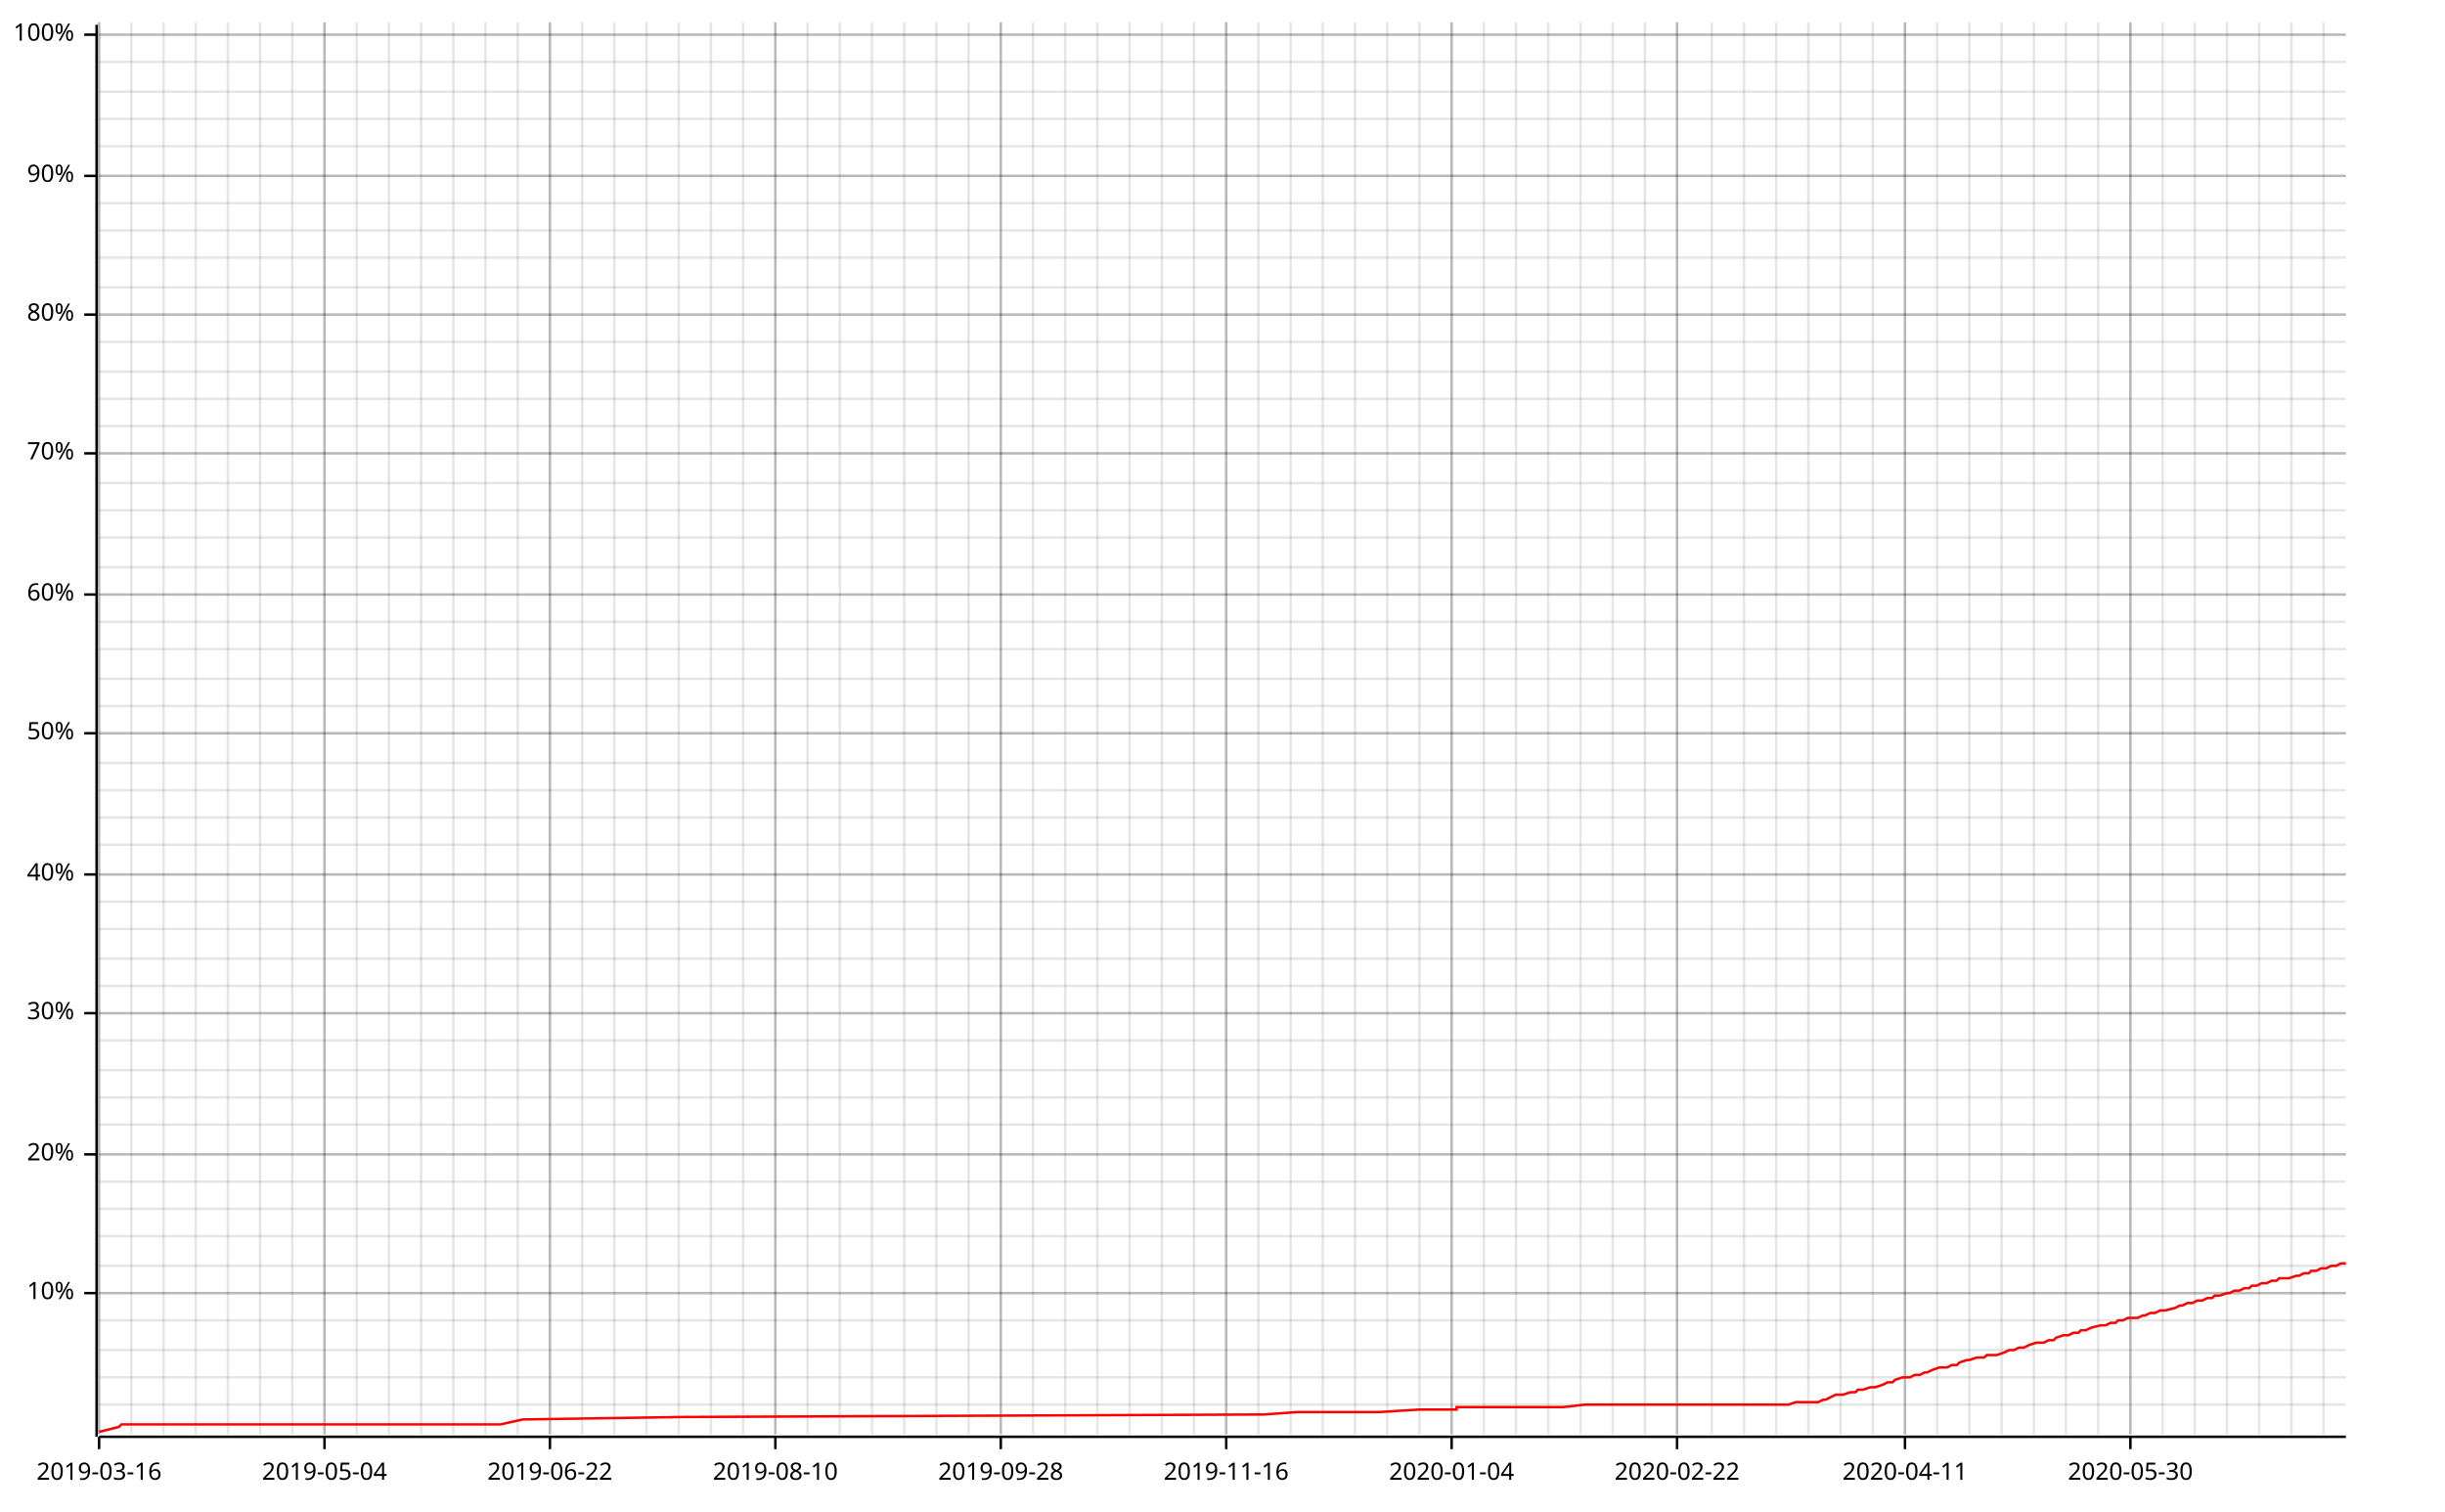
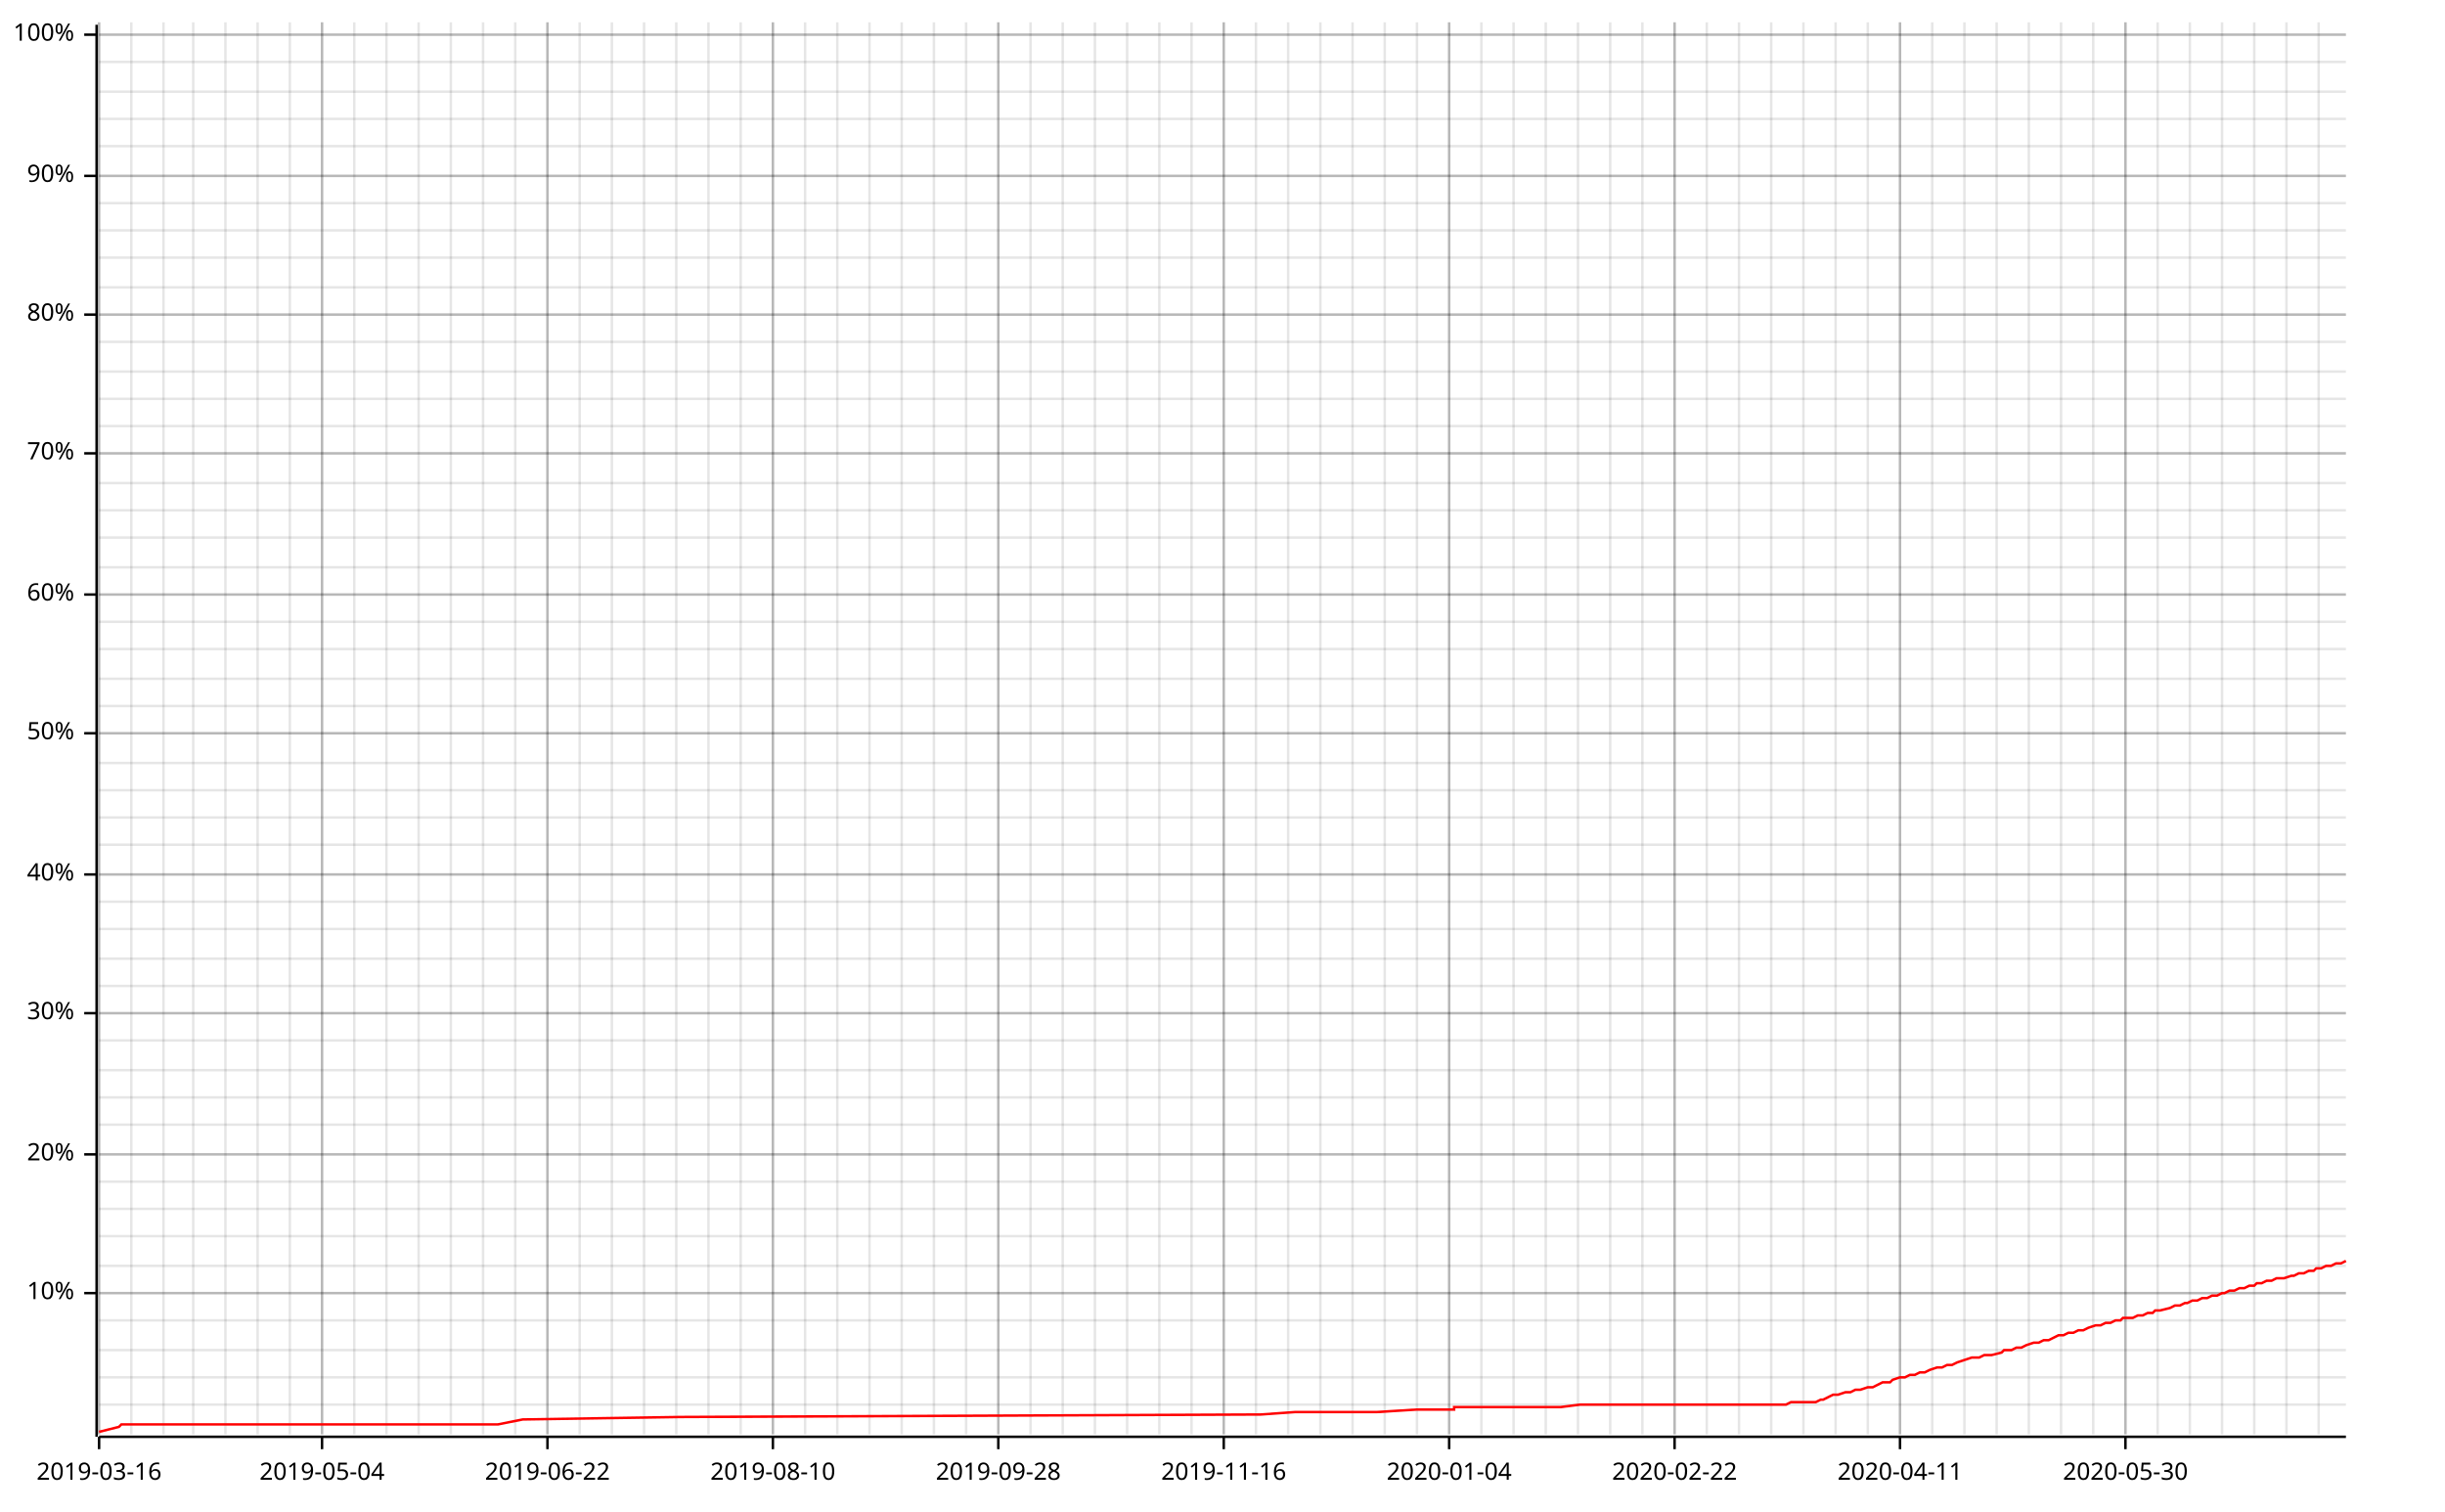
<svg xmlns="http://www.w3.org/2000/svg" width="987" height="610" viewBox="0 0 987 610">
  <line opacity="0.1" stroke="#000000" stroke-width="1" x1="40" y1="579" x2="40" y2="9" />
  <line opacity="0.1" stroke="#000000" stroke-width="1" x1="53" y1="579" x2="53" y2="9" />
  <line opacity="0.1" stroke="#000000" stroke-width="1" x1="66" y1="579" x2="66" y2="9" />
-   <line opacity="0.1" stroke="#000000" stroke-width="1" x1="79" y1="579" x2="79" y2="9" />
-   <line opacity="0.1" stroke="#000000" stroke-width="1" x1="92" y1="579" x2="92" y2="9" />
-   <line opacity="0.1" stroke="#000000" stroke-width="1" x1="105" y1="579" x2="105" y2="9" />
-   <line opacity="0.1" stroke="#000000" stroke-width="1" x1="118" y1="579" x2="118" y2="9" />
-   <line opacity="0.1" stroke="#000000" stroke-width="1" x1="131" y1="579" x2="131" y2="9" />
-   <line opacity="0.1" stroke="#000000" stroke-width="1" x1="144" y1="579" x2="144" y2="9" />
-   <line opacity="0.1" stroke="#000000" stroke-width="1" x1="157" y1="579" x2="157" y2="9" />
-   <line opacity="0.1" stroke="#000000" stroke-width="1" x1="170" y1="579" x2="170" y2="9" />
-   <line opacity="0.1" stroke="#000000" stroke-width="1" x1="183" y1="579" x2="183" y2="9" />
-   <line opacity="0.1" stroke="#000000" stroke-width="1" x1="196" y1="579" x2="196" y2="9" />
-   <line opacity="0.1" stroke="#000000" stroke-width="1" x1="209" y1="579" x2="209" y2="9" />
-   <line opacity="0.1" stroke="#000000" stroke-width="1" x1="222" y1="579" x2="222" y2="9" />
-   <line opacity="0.1" stroke="#000000" stroke-width="1" x1="235" y1="579" x2="235" y2="9" />
-   <line opacity="0.1" stroke="#000000" stroke-width="1" x1="248" y1="579" x2="248" y2="9" />
-   <line opacity="0.1" stroke="#000000" stroke-width="1" x1="261" y1="579" x2="261" y2="9" />
-   <line opacity="0.1" stroke="#000000" stroke-width="1" x1="274" y1="579" x2="274" y2="9" />
-   <line opacity="0.1" stroke="#000000" stroke-width="1" x1="287" y1="579" x2="287" y2="9" />
-   <line opacity="0.1" stroke="#000000" stroke-width="1" x1="300" y1="579" x2="300" y2="9" />
-   <line opacity="0.1" stroke="#000000" stroke-width="1" x1="313" y1="579" x2="313" y2="9" />
-   <line opacity="0.1" stroke="#000000" stroke-width="1" x1="326" y1="579" x2="326" y2="9" />
-   <line opacity="0.1" stroke="#000000" stroke-width="1" x1="339" y1="579" x2="339" y2="9" />
-   <line opacity="0.1" stroke="#000000" stroke-width="1" x1="352" y1="579" x2="352" y2="9" />
-   <line opacity="0.1" stroke="#000000" stroke-width="1" x1="365" y1="579" x2="365" y2="9" />
-   <line opacity="0.1" stroke="#000000" stroke-width="1" x1="378" y1="579" x2="378" y2="9" />
-   <line opacity="0.1" stroke="#000000" stroke-width="1" x1="391" y1="579" x2="391" y2="9" />
-   <line opacity="0.1" stroke="#000000" stroke-width="1" x1="404" y1="579" x2="404" y2="9" />
-   <line opacity="0.1" stroke="#000000" stroke-width="1" x1="417" y1="579" x2="417" y2="9" />
-   <line opacity="0.1" stroke="#000000" stroke-width="1" x1="430" y1="579" x2="430" y2="9" />
-   <line opacity="0.1" stroke="#000000" stroke-width="1" x1="443" y1="579" x2="443" y2="9" />
-   <line opacity="0.1" stroke="#000000" stroke-width="1" x1="456" y1="579" x2="456" y2="9" />
-   <line opacity="0.1" stroke="#000000" stroke-width="1" x1="469" y1="579" x2="469" y2="9" />
-   <line opacity="0.1" stroke="#000000" stroke-width="1" x1="482" y1="579" x2="482" y2="9" />
-   <line opacity="0.1" stroke="#000000" stroke-width="1" x1="495" y1="579" x2="495" y2="9" />
-   <line opacity="0.1" stroke="#000000" stroke-width="1" x1="508" y1="579" x2="508" y2="9" />
-   <line opacity="0.1" stroke="#000000" stroke-width="1" x1="521" y1="579" x2="521" y2="9" />
-   <line opacity="0.1" stroke="#000000" stroke-width="1" x1="534" y1="579" x2="534" y2="9" />
-   <line opacity="0.1" stroke="#000000" stroke-width="1" x1="547" y1="579" x2="547" y2="9" />
-   <line opacity="0.1" stroke="#000000" stroke-width="1" x1="560" y1="579" x2="560" y2="9" />
-   <line opacity="0.1" stroke="#000000" stroke-width="1" x1="573" y1="579" x2="573" y2="9" />
-   <line opacity="0.1" stroke="#000000" stroke-width="1" x1="586" y1="579" x2="586" y2="9" />
-   <line opacity="0.1" stroke="#000000" stroke-width="1" x1="599" y1="579" x2="599" y2="9" />
-   <line opacity="0.1" stroke="#000000" stroke-width="1" x1="612" y1="579" x2="612" y2="9" />
-   <line opacity="0.1" stroke="#000000" stroke-width="1" x1="625" y1="579" x2="625" y2="9" />
-   <line opacity="0.1" stroke="#000000" stroke-width="1" x1="638" y1="579" x2="638" y2="9" />
-   <line opacity="0.1" stroke="#000000" stroke-width="1" x1="651" y1="579" x2="651" y2="9" />
-   <line opacity="0.1" stroke="#000000" stroke-width="1" x1="664" y1="579" x2="664" y2="9" />
-   <line opacity="0.1" stroke="#000000" stroke-width="1" x1="677" y1="579" x2="677" y2="9" />
-   <line opacity="0.1" stroke="#000000" stroke-width="1" x1="691" y1="579" x2="691" y2="9" />
-   <line opacity="0.1" stroke="#000000" stroke-width="1" x1="704" y1="579" x2="704" y2="9" />
-   <line opacity="0.1" stroke="#000000" stroke-width="1" x1="717" y1="579" x2="717" y2="9" />
-   <line opacity="0.1" stroke="#000000" stroke-width="1" x1="730" y1="579" x2="730" y2="9" />
-   <line opacity="0.1" stroke="#000000" stroke-width="1" x1="743" y1="579" x2="743" y2="9" />
-   <line opacity="0.1" stroke="#000000" stroke-width="1" x1="756" y1="579" x2="756" y2="9" />
-   <line opacity="0.1" stroke="#000000" stroke-width="1" x1="769" y1="579" x2="769" y2="9" />
-   <line opacity="0.1" stroke="#000000" stroke-width="1" x1="782" y1="579" x2="782" y2="9" />
-   <line opacity="0.1" stroke="#000000" stroke-width="1" x1="795" y1="579" x2="795" y2="9" />
-   <line opacity="0.1" stroke="#000000" stroke-width="1" x1="808" y1="579" x2="808" y2="9" />
-   <line opacity="0.1" stroke="#000000" stroke-width="1" x1="821" y1="579" x2="821" y2="9" />
-   <line opacity="0.1" stroke="#000000" stroke-width="1" x1="834" y1="579" x2="834" y2="9" />
-   <line opacity="0.1" stroke="#000000" stroke-width="1" x1="847" y1="579" x2="847" y2="9" />
-   <line opacity="0.1" stroke="#000000" stroke-width="1" x1="860" y1="579" x2="860" y2="9" />
-   <line opacity="0.1" stroke="#000000" stroke-width="1" x1="873" y1="579" x2="873" y2="9" />
-   <line opacity="0.1" stroke="#000000" stroke-width="1" x1="886" y1="579" x2="886" y2="9" />
-   <line opacity="0.1" stroke="#000000" stroke-width="1" x1="899" y1="579" x2="899" y2="9" />
-   <line opacity="0.1" stroke="#000000" stroke-width="1" x1="912" y1="579" x2="912" y2="9" />
-   <line opacity="0.1" stroke="#000000" stroke-width="1" x1="925" y1="579" x2="925" y2="9" />
-   <line opacity="0.1" stroke="#000000" stroke-width="1" x1="938" y1="579" x2="938" y2="9" />
+   <line opacity="0.1" stroke="#000000" stroke-width="1" x1="78" y1="579" x2="78" y2="9" />
+   <line opacity="0.1" stroke="#000000" stroke-width="1" x1="91" y1="579" x2="91" y2="9" />
+   <line opacity="0.1" stroke="#000000" stroke-width="1" x1="104" y1="579" x2="104" y2="9" />
+   <line opacity="0.1" stroke="#000000" stroke-width="1" x1="117" y1="579" x2="117" y2="9" />
+   <line opacity="0.1" stroke="#000000" stroke-width="1" x1="130" y1="579" x2="130" y2="9" />
+   <line opacity="0.1" stroke="#000000" stroke-width="1" x1="143" y1="579" x2="143" y2="9" />
+   <line opacity="0.1" stroke="#000000" stroke-width="1" x1="156" y1="579" x2="156" y2="9" />
+   <line opacity="0.1" stroke="#000000" stroke-width="1" x1="169" y1="579" x2="169" y2="9" />
+   <line opacity="0.1" stroke="#000000" stroke-width="1" x1="182" y1="579" x2="182" y2="9" />
+   <line opacity="0.1" stroke="#000000" stroke-width="1" x1="195" y1="579" x2="195" y2="9" />
+   <line opacity="0.1" stroke="#000000" stroke-width="1" x1="208" y1="579" x2="208" y2="9" />
+   <line opacity="0.1" stroke="#000000" stroke-width="1" x1="221" y1="579" x2="221" y2="9" />
+   <line opacity="0.1" stroke="#000000" stroke-width="1" x1="234" y1="579" x2="234" y2="9" />
+   <line opacity="0.1" stroke="#000000" stroke-width="1" x1="247" y1="579" x2="247" y2="9" />
+   <line opacity="0.1" stroke="#000000" stroke-width="1" x1="260" y1="579" x2="260" y2="9" />
+   <line opacity="0.1" stroke="#000000" stroke-width="1" x1="273" y1="579" x2="273" y2="9" />
+   <line opacity="0.1" stroke="#000000" stroke-width="1" x1="286" y1="579" x2="286" y2="9" />
+   <line opacity="0.1" stroke="#000000" stroke-width="1" x1="299" y1="579" x2="299" y2="9" />
+   <line opacity="0.1" stroke="#000000" stroke-width="1" x1="312" y1="579" x2="312" y2="9" />
+   <line opacity="0.1" stroke="#000000" stroke-width="1" x1="325" y1="579" x2="325" y2="9" />
+   <line opacity="0.1" stroke="#000000" stroke-width="1" x1="338" y1="579" x2="338" y2="9" />
+   <line opacity="0.1" stroke="#000000" stroke-width="1" x1="351" y1="579" x2="351" y2="9" />
+   <line opacity="0.1" stroke="#000000" stroke-width="1" x1="364" y1="579" x2="364" y2="9" />
+   <line opacity="0.1" stroke="#000000" stroke-width="1" x1="377" y1="579" x2="377" y2="9" />
+   <line opacity="0.1" stroke="#000000" stroke-width="1" x1="390" y1="579" x2="390" y2="9" />
+   <line opacity="0.1" stroke="#000000" stroke-width="1" x1="403" y1="579" x2="403" y2="9" />
+   <line opacity="0.1" stroke="#000000" stroke-width="1" x1="416" y1="579" x2="416" y2="9" />
+   <line opacity="0.1" stroke="#000000" stroke-width="1" x1="429" y1="579" x2="429" y2="9" />
+   <line opacity="0.1" stroke="#000000" stroke-width="1" x1="442" y1="579" x2="442" y2="9" />
+   <line opacity="0.1" stroke="#000000" stroke-width="1" x1="455" y1="579" x2="455" y2="9" />
+   <line opacity="0.1" stroke="#000000" stroke-width="1" x1="468" y1="579" x2="468" y2="9" />
+   <line opacity="0.1" stroke="#000000" stroke-width="1" x1="481" y1="579" x2="481" y2="9" />
+   <line opacity="0.1" stroke="#000000" stroke-width="1" x1="494" y1="579" x2="494" y2="9" />
+   <line opacity="0.1" stroke="#000000" stroke-width="1" x1="507" y1="579" x2="507" y2="9" />
+   <line opacity="0.1" stroke="#000000" stroke-width="1" x1="520" y1="579" x2="520" y2="9" />
+   <line opacity="0.1" stroke="#000000" stroke-width="1" x1="533" y1="579" x2="533" y2="9" />
+   <line opacity="0.1" stroke="#000000" stroke-width="1" x1="546" y1="579" x2="546" y2="9" />
+   <line opacity="0.1" stroke="#000000" stroke-width="1" x1="559" y1="579" x2="559" y2="9" />
+   <line opacity="0.1" stroke="#000000" stroke-width="1" x1="572" y1="579" x2="572" y2="9" />
+   <line opacity="0.1" stroke="#000000" stroke-width="1" x1="585" y1="579" x2="585" y2="9" />
+   <line opacity="0.1" stroke="#000000" stroke-width="1" x1="598" y1="579" x2="598" y2="9" />
+   <line opacity="0.1" stroke="#000000" stroke-width="1" x1="611" y1="579" x2="611" y2="9" />
+   <line opacity="0.1" stroke="#000000" stroke-width="1" x1="624" y1="579" x2="624" y2="9" />
+   <line opacity="0.1" stroke="#000000" stroke-width="1" x1="637" y1="579" x2="637" y2="9" />
+   <line opacity="0.1" stroke="#000000" stroke-width="1" x1="650" y1="579" x2="650" y2="9" />
+   <line opacity="0.1" stroke="#000000" stroke-width="1" x1="663" y1="579" x2="663" y2="9" />
+   <line opacity="0.1" stroke="#000000" stroke-width="1" x1="676" y1="579" x2="676" y2="9" />
+   <line opacity="0.1" stroke="#000000" stroke-width="1" x1="689" y1="579" x2="689" y2="9" />
+   <line opacity="0.1" stroke="#000000" stroke-width="1" x1="702" y1="579" x2="702" y2="9" />
+   <line opacity="0.1" stroke="#000000" stroke-width="1" x1="715" y1="579" x2="715" y2="9" />
+   <line opacity="0.1" stroke="#000000" stroke-width="1" x1="728" y1="579" x2="728" y2="9" />
+   <line opacity="0.1" stroke="#000000" stroke-width="1" x1="741" y1="579" x2="741" y2="9" />
+   <line opacity="0.1" stroke="#000000" stroke-width="1" x1="754" y1="579" x2="754" y2="9" />
+   <line opacity="0.1" stroke="#000000" stroke-width="1" x1="767" y1="579" x2="767" y2="9" />
+   <line opacity="0.1" stroke="#000000" stroke-width="1" x1="780" y1="579" x2="780" y2="9" />
+   <line opacity="0.1" stroke="#000000" stroke-width="1" x1="793" y1="579" x2="793" y2="9" />
+   <line opacity="0.1" stroke="#000000" stroke-width="1" x1="806" y1="579" x2="806" y2="9" />
+   <line opacity="0.1" stroke="#000000" stroke-width="1" x1="819" y1="579" x2="819" y2="9" />
+   <line opacity="0.1" stroke="#000000" stroke-width="1" x1="832" y1="579" x2="832" y2="9" />
+   <line opacity="0.1" stroke="#000000" stroke-width="1" x1="845" y1="579" x2="845" y2="9" />
+   <line opacity="0.1" stroke="#000000" stroke-width="1" x1="858" y1="579" x2="858" y2="9" />
+   <line opacity="0.1" stroke="#000000" stroke-width="1" x1="871" y1="579" x2="871" y2="9" />
+   <line opacity="0.1" stroke="#000000" stroke-width="1" x1="884" y1="579" x2="884" y2="9" />
+   <line opacity="0.1" stroke="#000000" stroke-width="1" x1="897" y1="579" x2="897" y2="9" />
+   <line opacity="0.1" stroke="#000000" stroke-width="1" x1="910" y1="579" x2="910" y2="9" />
+   <line opacity="0.1" stroke="#000000" stroke-width="1" x1="923" y1="579" x2="923" y2="9" />
+   <line opacity="0.1" stroke="#000000" stroke-width="1" x1="936" y1="579" x2="936" y2="9" />
  <line opacity="0.1" stroke="#000000" stroke-width="1" x1="40" y1="567" x2="947" y2="567" />
  <line opacity="0.1" stroke="#000000" stroke-width="1" x1="40" y1="556" x2="947" y2="556" />
  <line opacity="0.1" stroke="#000000" stroke-width="1" x1="40" y1="545" x2="947" y2="545" />
  <line opacity="0.1" stroke="#000000" stroke-width="1" x1="40" y1="533" x2="947" y2="533" />
  <line opacity="0.1" stroke="#000000" stroke-width="1" x1="40" y1="522" x2="947" y2="522" />
  <line opacity="0.1" stroke="#000000" stroke-width="1" x1="40" y1="511" x2="947" y2="511" />
  <line opacity="0.1" stroke="#000000" stroke-width="1" x1="40" y1="499" x2="947" y2="499" />
  <line opacity="0.1" stroke="#000000" stroke-width="1" x1="40" y1="488" x2="947" y2="488" />
  <line opacity="0.1" stroke="#000000" stroke-width="1" x1="40" y1="477" x2="947" y2="477" />
  <line opacity="0.1" stroke="#000000" stroke-width="1" x1="40" y1="466" x2="947" y2="466" />
  <line opacity="0.1" stroke="#000000" stroke-width="1" x1="40" y1="454" x2="947" y2="454" />
  <line opacity="0.1" stroke="#000000" stroke-width="1" x1="40" y1="443" x2="947" y2="443" />
  <line opacity="0.1" stroke="#000000" stroke-width="1" x1="40" y1="432" x2="947" y2="432" />
  <line opacity="0.1" stroke="#000000" stroke-width="1" x1="40" y1="420" x2="947" y2="420" />
  <line opacity="0.1" stroke="#000000" stroke-width="1" x1="40" y1="409" x2="947" y2="409" />
  <line opacity="0.1" stroke="#000000" stroke-width="1" x1="40" y1="398" x2="947" y2="398" />
  <line opacity="0.1" stroke="#000000" stroke-width="1" x1="40" y1="387" x2="947" y2="387" />
  <line opacity="0.1" stroke="#000000" stroke-width="1" x1="40" y1="375" x2="947" y2="375" />
  <line opacity="0.1" stroke="#000000" stroke-width="1" x1="40" y1="364" x2="947" y2="364" />
  <line opacity="0.1" stroke="#000000" stroke-width="1" x1="40" y1="353" x2="947" y2="353" />
  <line opacity="0.1" stroke="#000000" stroke-width="1" x1="40" y1="341" x2="947" y2="341" />
  <line opacity="0.1" stroke="#000000" stroke-width="1" x1="40" y1="330" x2="947" y2="330" />
  <line opacity="0.1" stroke="#000000" stroke-width="1" x1="40" y1="319" x2="947" y2="319" />
  <line opacity="0.1" stroke="#000000" stroke-width="1" x1="40" y1="308" x2="947" y2="308" />
  <line opacity="0.1" stroke="#000000" stroke-width="1" x1="40" y1="296" x2="947" y2="296" />
  <line opacity="0.1" stroke="#000000" stroke-width="1" x1="40" y1="285" x2="947" y2="285" />
  <line opacity="0.1" stroke="#000000" stroke-width="1" x1="40" y1="274" x2="947" y2="274" />
  <line opacity="0.1" stroke="#000000" stroke-width="1" x1="40" y1="262" x2="947" y2="262" />
  <line opacity="0.1" stroke="#000000" stroke-width="1" x1="40" y1="251" x2="947" y2="251" />
  <line opacity="0.1" stroke="#000000" stroke-width="1" x1="40" y1="240" x2="947" y2="240" />
  <line opacity="0.1" stroke="#000000" stroke-width="1" x1="40" y1="229" x2="947" y2="229" />
  <line opacity="0.1" stroke="#000000" stroke-width="1" x1="40" y1="217" x2="947" y2="217" />
  <line opacity="0.1" stroke="#000000" stroke-width="1" x1="40" y1="206" x2="947" y2="206" />
  <line opacity="0.1" stroke="#000000" stroke-width="1" x1="40" y1="195" x2="947" y2="195" />
  <line opacity="0.1" stroke="#000000" stroke-width="1" x1="40" y1="183" x2="947" y2="183" />
  <line opacity="0.1" stroke="#000000" stroke-width="1" x1="40" y1="172" x2="947" y2="172" />
  <line opacity="0.1" stroke="#000000" stroke-width="1" x1="40" y1="161" x2="947" y2="161" />
  <line opacity="0.1" stroke="#000000" stroke-width="1" x1="40" y1="150" x2="947" y2="150" />
  <line opacity="0.1" stroke="#000000" stroke-width="1" x1="40" y1="138" x2="947" y2="138" />
  <line opacity="0.1" stroke="#000000" stroke-width="1" x1="40" y1="127" x2="947" y2="127" />
  <line opacity="0.1" stroke="#000000" stroke-width="1" x1="40" y1="116" x2="947" y2="116" />
  <line opacity="0.1" stroke="#000000" stroke-width="1" x1="40" y1="104" x2="947" y2="104" />
  <line opacity="0.1" stroke="#000000" stroke-width="1" x1="40" y1="93" x2="947" y2="93" />
  <line opacity="0.1" stroke="#000000" stroke-width="1" x1="40" y1="82" x2="947" y2="82" />
  <line opacity="0.1" stroke="#000000" stroke-width="1" x1="40" y1="71" x2="947" y2="71" />
  <line opacity="0.1" stroke="#000000" stroke-width="1" x1="40" y1="59" x2="947" y2="59" />
  <line opacity="0.1" stroke="#000000" stroke-width="1" x1="40" y1="48" x2="947" y2="48" />
  <line opacity="0.1" stroke="#000000" stroke-width="1" x1="40" y1="37" x2="947" y2="37" />
  <line opacity="0.1" stroke="#000000" stroke-width="1" x1="40" y1="25" x2="947" y2="25" />
  <line opacity="0.1" stroke="#000000" stroke-width="1" x1="40" y1="14" x2="947" y2="14" />
  <line opacity="0.2" stroke="#000000" stroke-width="1" x1="40" y1="579" x2="40" y2="9" />
-   <line opacity="0.2" stroke="#000000" stroke-width="1" x1="131" y1="579" x2="131" y2="9" />
-   <line opacity="0.2" stroke="#000000" stroke-width="1" x1="222" y1="579" x2="222" y2="9" />
-   <line opacity="0.2" stroke="#000000" stroke-width="1" x1="313" y1="579" x2="313" y2="9" />
-   <line opacity="0.2" stroke="#000000" stroke-width="1" x1="404" y1="579" x2="404" y2="9" />
-   <line opacity="0.2" stroke="#000000" stroke-width="1" x1="495" y1="579" x2="495" y2="9" />
-   <line opacity="0.2" stroke="#000000" stroke-width="1" x1="586" y1="579" x2="586" y2="9" />
-   <line opacity="0.2" stroke="#000000" stroke-width="1" x1="677" y1="579" x2="677" y2="9" />
-   <line opacity="0.2" stroke="#000000" stroke-width="1" x1="769" y1="579" x2="769" y2="9" />
-   <line opacity="0.2" stroke="#000000" stroke-width="1" x1="860" y1="579" x2="860" y2="9" />
+   <line opacity="0.2" stroke="#000000" stroke-width="1" x1="130" y1="579" x2="130" y2="9" />
+   <line opacity="0.2" stroke="#000000" stroke-width="1" x1="221" y1="579" x2="221" y2="9" />
+   <line opacity="0.2" stroke="#000000" stroke-width="1" x1="312" y1="579" x2="312" y2="9" />
+   <line opacity="0.2" stroke="#000000" stroke-width="1" x1="403" y1="579" x2="403" y2="9" />
+   <line opacity="0.2" stroke="#000000" stroke-width="1" x1="494" y1="579" x2="494" y2="9" />
+   <line opacity="0.2" stroke="#000000" stroke-width="1" x1="585" y1="579" x2="585" y2="9" />
+   <line opacity="0.2" stroke="#000000" stroke-width="1" x1="676" y1="579" x2="676" y2="9" />
+   <line opacity="0.2" stroke="#000000" stroke-width="1" x1="767" y1="579" x2="767" y2="9" />
+   <line opacity="0.2" stroke="#000000" stroke-width="1" x1="858" y1="579" x2="858" y2="9" />
  <line opacity="0.2" stroke="#000000" stroke-width="1" x1="40" y1="522" x2="947" y2="522" />
  <line opacity="0.2" stroke="#000000" stroke-width="1" x1="40" y1="466" x2="947" y2="466" />
  <line opacity="0.2" stroke="#000000" stroke-width="1" x1="40" y1="409" x2="947" y2="409" />
  <line opacity="0.2" stroke="#000000" stroke-width="1" x1="40" y1="353" x2="947" y2="353" />
  <line opacity="0.2" stroke="#000000" stroke-width="1" x1="40" y1="296" x2="947" y2="296" />
  <line opacity="0.2" stroke="#000000" stroke-width="1" x1="40" y1="240" x2="947" y2="240" />
  <line opacity="0.2" stroke="#000000" stroke-width="1" x1="40" y1="183" x2="947" y2="183" />
  <line opacity="0.2" stroke="#000000" stroke-width="1" x1="40" y1="127" x2="947" y2="127" />
  <line opacity="0.2" stroke="#000000" stroke-width="1" x1="40" y1="71" x2="947" y2="71" />
  <line opacity="0.2" stroke="#000000" stroke-width="1" x1="40" y1="14" x2="947" y2="14" />
  <polyline fill="none" opacity="1" stroke="#000000" stroke-width="1" points="39,10 39,580 " />
  <text x="30" y="522" dy="0.5ex" text-anchor="end" font-family="sans-serif" font-size="9.677" opacity="1" fill="#000000">
10%
</text>
  <polyline fill="none" opacity="1" stroke="#000000" stroke-width="1" points="34,522 39,522 " />
  <text x="30" y="466" dy="0.5ex" text-anchor="end" font-family="sans-serif" font-size="9.677" opacity="1" fill="#000000">
20%
</text>
  <polyline fill="none" opacity="1" stroke="#000000" stroke-width="1" points="34,466 39,466 " />
  <text x="30" y="409" dy="0.5ex" text-anchor="end" font-family="sans-serif" font-size="9.677" opacity="1" fill="#000000">
30%
</text>
  <polyline fill="none" opacity="1" stroke="#000000" stroke-width="1" points="34,409 39,409 " />
  <text x="30" y="353" dy="0.5ex" text-anchor="end" font-family="sans-serif" font-size="9.677" opacity="1" fill="#000000">
40%
</text>
  <polyline fill="none" opacity="1" stroke="#000000" stroke-width="1" points="34,353 39,353 " />
  <text x="30" y="296" dy="0.5ex" text-anchor="end" font-family="sans-serif" font-size="9.677" opacity="1" fill="#000000">
50%
</text>
  <polyline fill="none" opacity="1" stroke="#000000" stroke-width="1" points="34,296 39,296 " />
  <text x="30" y="240" dy="0.5ex" text-anchor="end" font-family="sans-serif" font-size="9.677" opacity="1" fill="#000000">
60%
</text>
  <polyline fill="none" opacity="1" stroke="#000000" stroke-width="1" points="34,240 39,240 " />
  <text x="30" y="183" dy="0.5ex" text-anchor="end" font-family="sans-serif" font-size="9.677" opacity="1" fill="#000000">
70%
</text>
  <polyline fill="none" opacity="1" stroke="#000000" stroke-width="1" points="34,183 39,183 " />
  <text x="30" y="127" dy="0.5ex" text-anchor="end" font-family="sans-serif" font-size="9.677" opacity="1" fill="#000000">
80%
</text>
  <polyline fill="none" opacity="1" stroke="#000000" stroke-width="1" points="34,127 39,127 " />
  <text x="30" y="71" dy="0.5ex" text-anchor="end" font-family="sans-serif" font-size="9.677" opacity="1" fill="#000000">
90%
</text>
  <polyline fill="none" opacity="1" stroke="#000000" stroke-width="1" points="34,71 39,71 " />
  <text x="30" y="14" dy="0.5ex" text-anchor="end" font-family="sans-serif" font-size="9.677" opacity="1" fill="#000000">
100%
</text>
  <polyline fill="none" opacity="1" stroke="#000000" stroke-width="1" points="34,14 39,14 " />
  <polyline fill="none" opacity="1" stroke="#000000" stroke-width="1" points="40,580 947,580 " />
  <text x="40" y="590" dy="0.76em" text-anchor="middle" font-family="sans-serif" font-size="9.677" opacity="1" fill="#000000">
2019-03-16
</text>
  <polyline fill="none" opacity="1" stroke="#000000" stroke-width="1" points="40,580 40,585 " />
-   <text x="131" y="590" dy="0.76em" text-anchor="middle" font-family="sans-serif" font-size="9.677" opacity="1" fill="#000000">
+   <text x="130" y="590" dy="0.76em" text-anchor="middle" font-family="sans-serif" font-size="9.677" opacity="1" fill="#000000">
2019-05-04
</text>
-   <polyline fill="none" opacity="1" stroke="#000000" stroke-width="1" points="131,580 131,585 " />
-   <text x="222" y="590" dy="0.76em" text-anchor="middle" font-family="sans-serif" font-size="9.677" opacity="1" fill="#000000">
+   <polyline fill="none" opacity="1" stroke="#000000" stroke-width="1" points="130,580 130,585 " />
+   <text x="221" y="590" dy="0.76em" text-anchor="middle" font-family="sans-serif" font-size="9.677" opacity="1" fill="#000000">
2019-06-22
</text>
-   <polyline fill="none" opacity="1" stroke="#000000" stroke-width="1" points="222,580 222,585 " />
-   <text x="313" y="590" dy="0.76em" text-anchor="middle" font-family="sans-serif" font-size="9.677" opacity="1" fill="#000000">
+   <polyline fill="none" opacity="1" stroke="#000000" stroke-width="1" points="221,580 221,585 " />
+   <text x="312" y="590" dy="0.76em" text-anchor="middle" font-family="sans-serif" font-size="9.677" opacity="1" fill="#000000">
2019-08-10
</text>
-   <polyline fill="none" opacity="1" stroke="#000000" stroke-width="1" points="313,580 313,585 " />
-   <text x="404" y="590" dy="0.76em" text-anchor="middle" font-family="sans-serif" font-size="9.677" opacity="1" fill="#000000">
+   <polyline fill="none" opacity="1" stroke="#000000" stroke-width="1" points="312,580 312,585 " />
+   <text x="403" y="590" dy="0.76em" text-anchor="middle" font-family="sans-serif" font-size="9.677" opacity="1" fill="#000000">
2019-09-28
</text>
-   <polyline fill="none" opacity="1" stroke="#000000" stroke-width="1" points="404,580 404,585 " />
-   <text x="495" y="590" dy="0.76em" text-anchor="middle" font-family="sans-serif" font-size="9.677" opacity="1" fill="#000000">
+   <polyline fill="none" opacity="1" stroke="#000000" stroke-width="1" points="403,580 403,585 " />
+   <text x="494" y="590" dy="0.76em" text-anchor="middle" font-family="sans-serif" font-size="9.677" opacity="1" fill="#000000">
2019-11-16
</text>
-   <polyline fill="none" opacity="1" stroke="#000000" stroke-width="1" points="495,580 495,585 " />
-   <text x="586" y="590" dy="0.76em" text-anchor="middle" font-family="sans-serif" font-size="9.677" opacity="1" fill="#000000">
+   <polyline fill="none" opacity="1" stroke="#000000" stroke-width="1" points="494,580 494,585 " />
+   <text x="585" y="590" dy="0.76em" text-anchor="middle" font-family="sans-serif" font-size="9.677" opacity="1" fill="#000000">
2020-01-04
</text>
-   <polyline fill="none" opacity="1" stroke="#000000" stroke-width="1" points="586,580 586,585 " />
-   <text x="677" y="590" dy="0.76em" text-anchor="middle" font-family="sans-serif" font-size="9.677" opacity="1" fill="#000000">
+   <polyline fill="none" opacity="1" stroke="#000000" stroke-width="1" points="585,580 585,585 " />
+   <text x="676" y="590" dy="0.76em" text-anchor="middle" font-family="sans-serif" font-size="9.677" opacity="1" fill="#000000">
2020-02-22
</text>
-   <polyline fill="none" opacity="1" stroke="#000000" stroke-width="1" points="677,580 677,585 " />
-   <text x="769" y="590" dy="0.76em" text-anchor="middle" font-family="sans-serif" font-size="9.677" opacity="1" fill="#000000">
+   <polyline fill="none" opacity="1" stroke="#000000" stroke-width="1" points="676,580 676,585 " />
+   <text x="767" y="590" dy="0.76em" text-anchor="middle" font-family="sans-serif" font-size="9.677" opacity="1" fill="#000000">
2020-04-11
</text>
-   <polyline fill="none" opacity="1" stroke="#000000" stroke-width="1" points="769,580 769,585 " />
-   <text x="860" y="590" dy="0.76em" text-anchor="middle" font-family="sans-serif" font-size="9.677" opacity="1" fill="#000000">
+   <polyline fill="none" opacity="1" stroke="#000000" stroke-width="1" points="767,580 767,585 " />
+   <text x="858" y="590" dy="0.76em" text-anchor="middle" font-family="sans-serif" font-size="9.677" opacity="1" fill="#000000">
2020-05-30
</text>
-   <polyline fill="none" opacity="1" stroke="#000000" stroke-width="1" points="860,580 860,585 " />
-   <polyline fill="none" opacity="1" stroke="#FF0000" stroke-width="1" points="40,578 40,578 48,576 49,575 187,575 191,575 193,575 198,575 202,575 211,573 276,572 276,572 510,571 524,570 557,570 573,569 588,569 588,568 613,568 631,568 640,567 722,567 725,566 726,566 734,566 736,565 737,565 739,564 741,563 744,563 747,562 749,562 750,561 752,561 755,560 757,560 760,559 762,558 764,558 765,557 768,556 770,556 771,556 773,555 775,555 777,554 778,554 780,553 783,552 786,552 788,551 790,551 791,550 794,549 795,549 798,548 799,548 801,548 802,547 806,547 806,547 809,546 811,545 813,545 815,544 817,544 819,543 822,542 825,542 827,541 829,541 830,540 833,539 835,539 837,538 839,538 840,537 842,537 844,536 848,535 850,535 852,534 854,534 855,533 857,533 859,532 861,532 863,532 865,531 866,531 868,530 870,530 872,529 874,529 878,528 880,527 881,527 883,526 885,526 887,525 889,525 891,524 893,524 894,523 896,523 899,522 900,522 902,521 904,521 906,520 908,520 909,519 911,519 913,518 915,518 917,517 919,517 920,516 922,516 924,516 927,515 928,515 930,514 932,514 933,513 935,513 937,512 939,512 941,511 943,511 945,510 947,510 " />
+   <polyline fill="none" opacity="1" stroke="#000000" stroke-width="1" points="858,580 858,585 " />
+   <polyline fill="none" opacity="1" stroke="#FF0000" stroke-width="1" points="40,578 40,578 48,576 49,575 186,575 191,575 193,575 198,575 201,575 211,573 275,572 276,572 509,571 523,570 556,570 572,569 587,569 587,568 612,568 630,568 638,567 721,567 723,566 725,566 733,566 735,565 736,565 738,564 740,563 742,563 745,562 747,562 749,561 751,561 754,560 756,560 758,559 760,558 763,558 764,557 767,556 769,556 769,556 771,555 773,555 775,554 777,554 779,553 782,552 784,552 786,551 788,551 790,550 793,549 793,549 796,548 797,548 799,548 801,547 804,547 804,547 808,546 809,545 812,545 814,544 816,544 818,543 821,542 823,542 825,541 827,541 829,540 831,539 833,539 835,538 837,538 839,537 841,537 843,536 846,535 848,535 850,534 852,534 854,533 856,533 857,532 859,532 861,532 863,531 865,531 867,530 869,530 870,529 872,529 876,528 878,527 880,527 882,526 883,526 885,525 887,525 889,524 891,524 893,523 895,523 897,522 898,522 900,521 902,521 904,520 906,520 908,519 910,519 911,518 913,518 915,517 917,517 919,516 920,516 922,516 925,515 926,515 928,514 930,514 932,513 934,513 935,512 937,512 939,511 941,511 943,510 945,510 947,509 " />
</svg>
